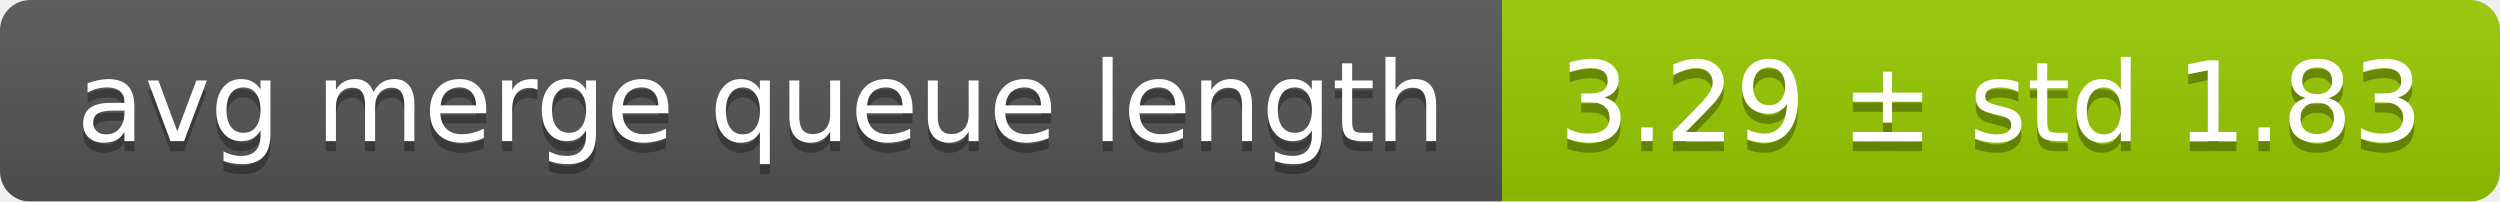
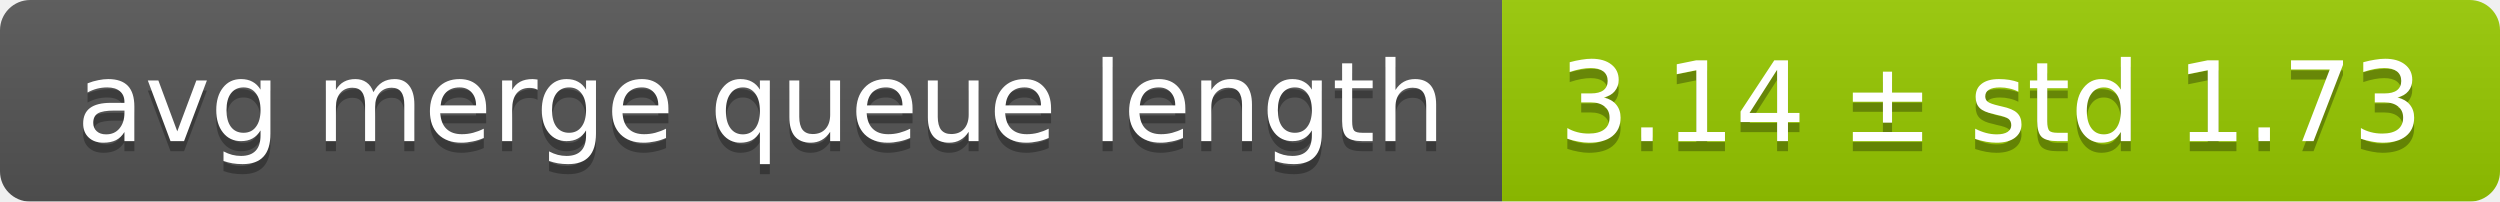
<svg xmlns="http://www.w3.org/2000/svg" width="248" height="20">
  <linearGradient id="smooth" x2="0" y2="100%">
    <stop offset="0" stop-color="#bbb" stop-opacity=".1" />
    <stop offset="1" stop-opacity=".1" />
  </linearGradient>
  <mask id="round">
    <rect width="248" height="20" rx="3" fill="#fff" />
  </mask>
  <g mask="url(#round)">
    <rect width="149" height="20" fill="#555" />
    <rect x="149" width="99" height="20" fill="#97ca00" />
    <rect width="248" height="20" fill="url(#smooth)" />
  </g>
  <g fill="#fff" text-anchor="middle" font-family="DejaVu Sans,Verdana,Geneva,sans-serif" font-size="11">
    <text x="75.5" y="15" fill="#010101" fill-opacity=".3">avg merge queue length</text>
    <text x="75.5" y="14">avg merge queue length</text>
-     <text x="197.5" y="15" fill="#010101" fill-opacity=".3">3.29 ± std 1.83</text>
-     <text x="197.5" y="14">3.29 ± std 1.83</text>
+     <text x="197.5" y="15" fill="#010101" fill-opacity=".3">3.14 ± std 1.73</text>
+     <text x="197.5" y="14">3.14 ± std 1.73</text>
  </g>
</svg>
